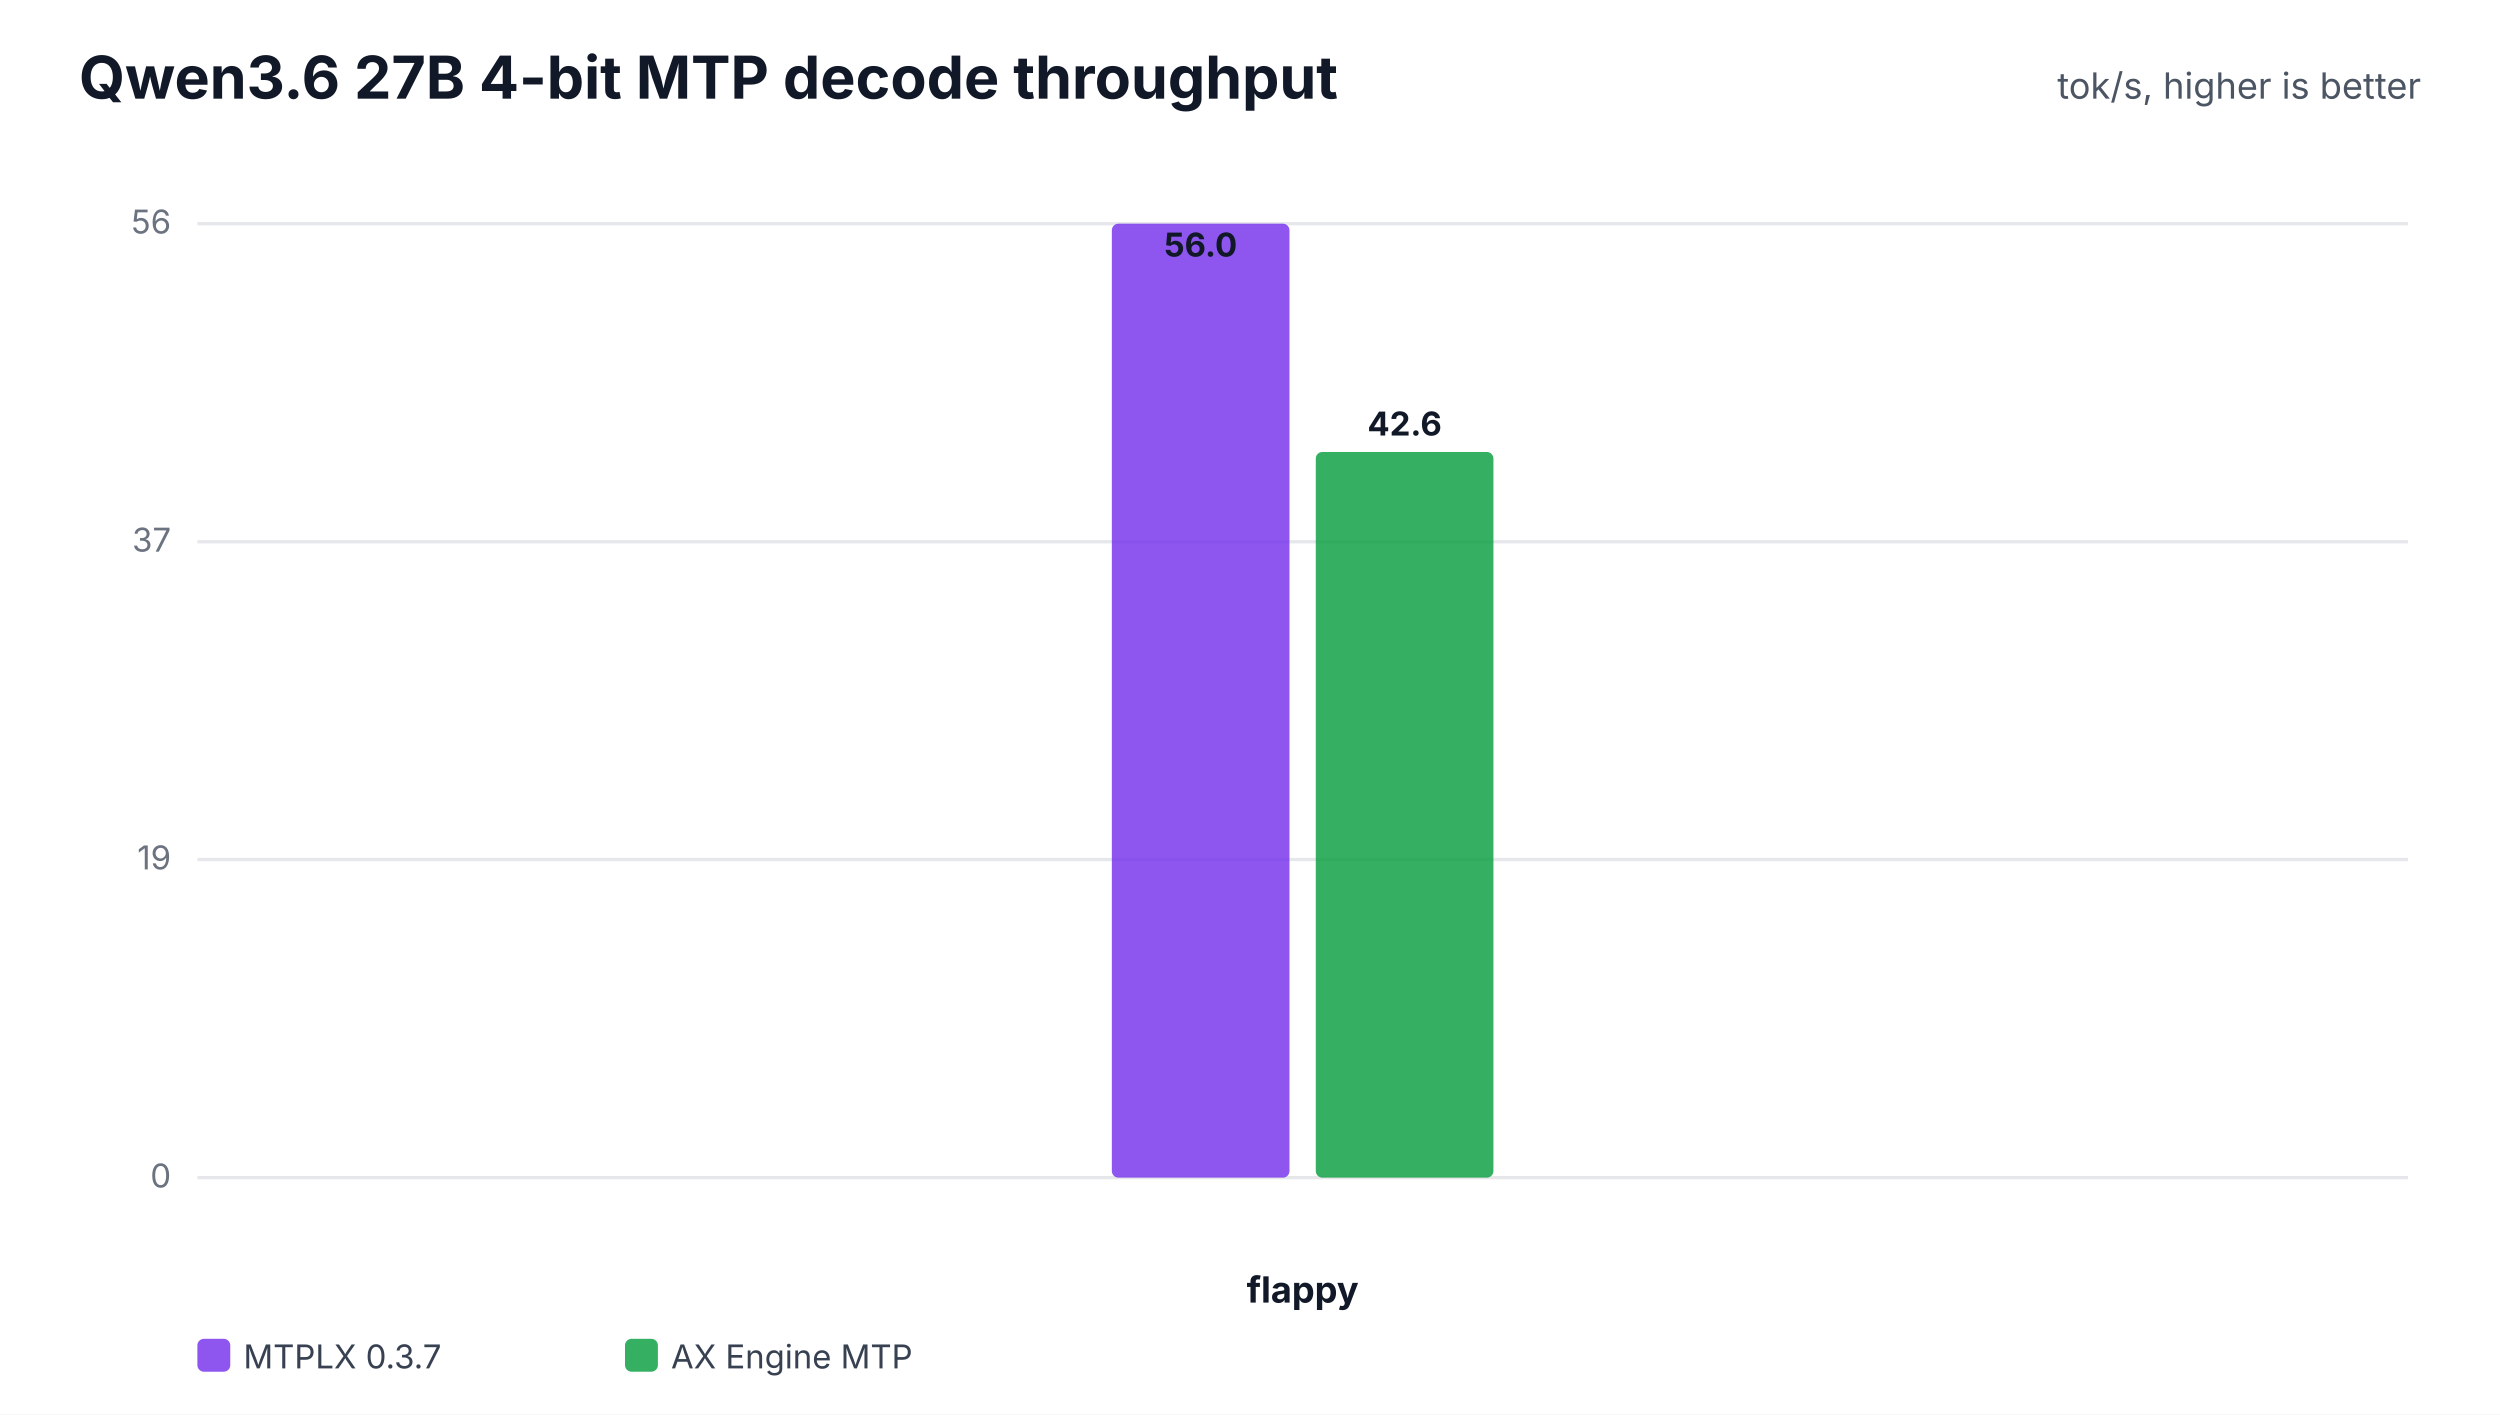
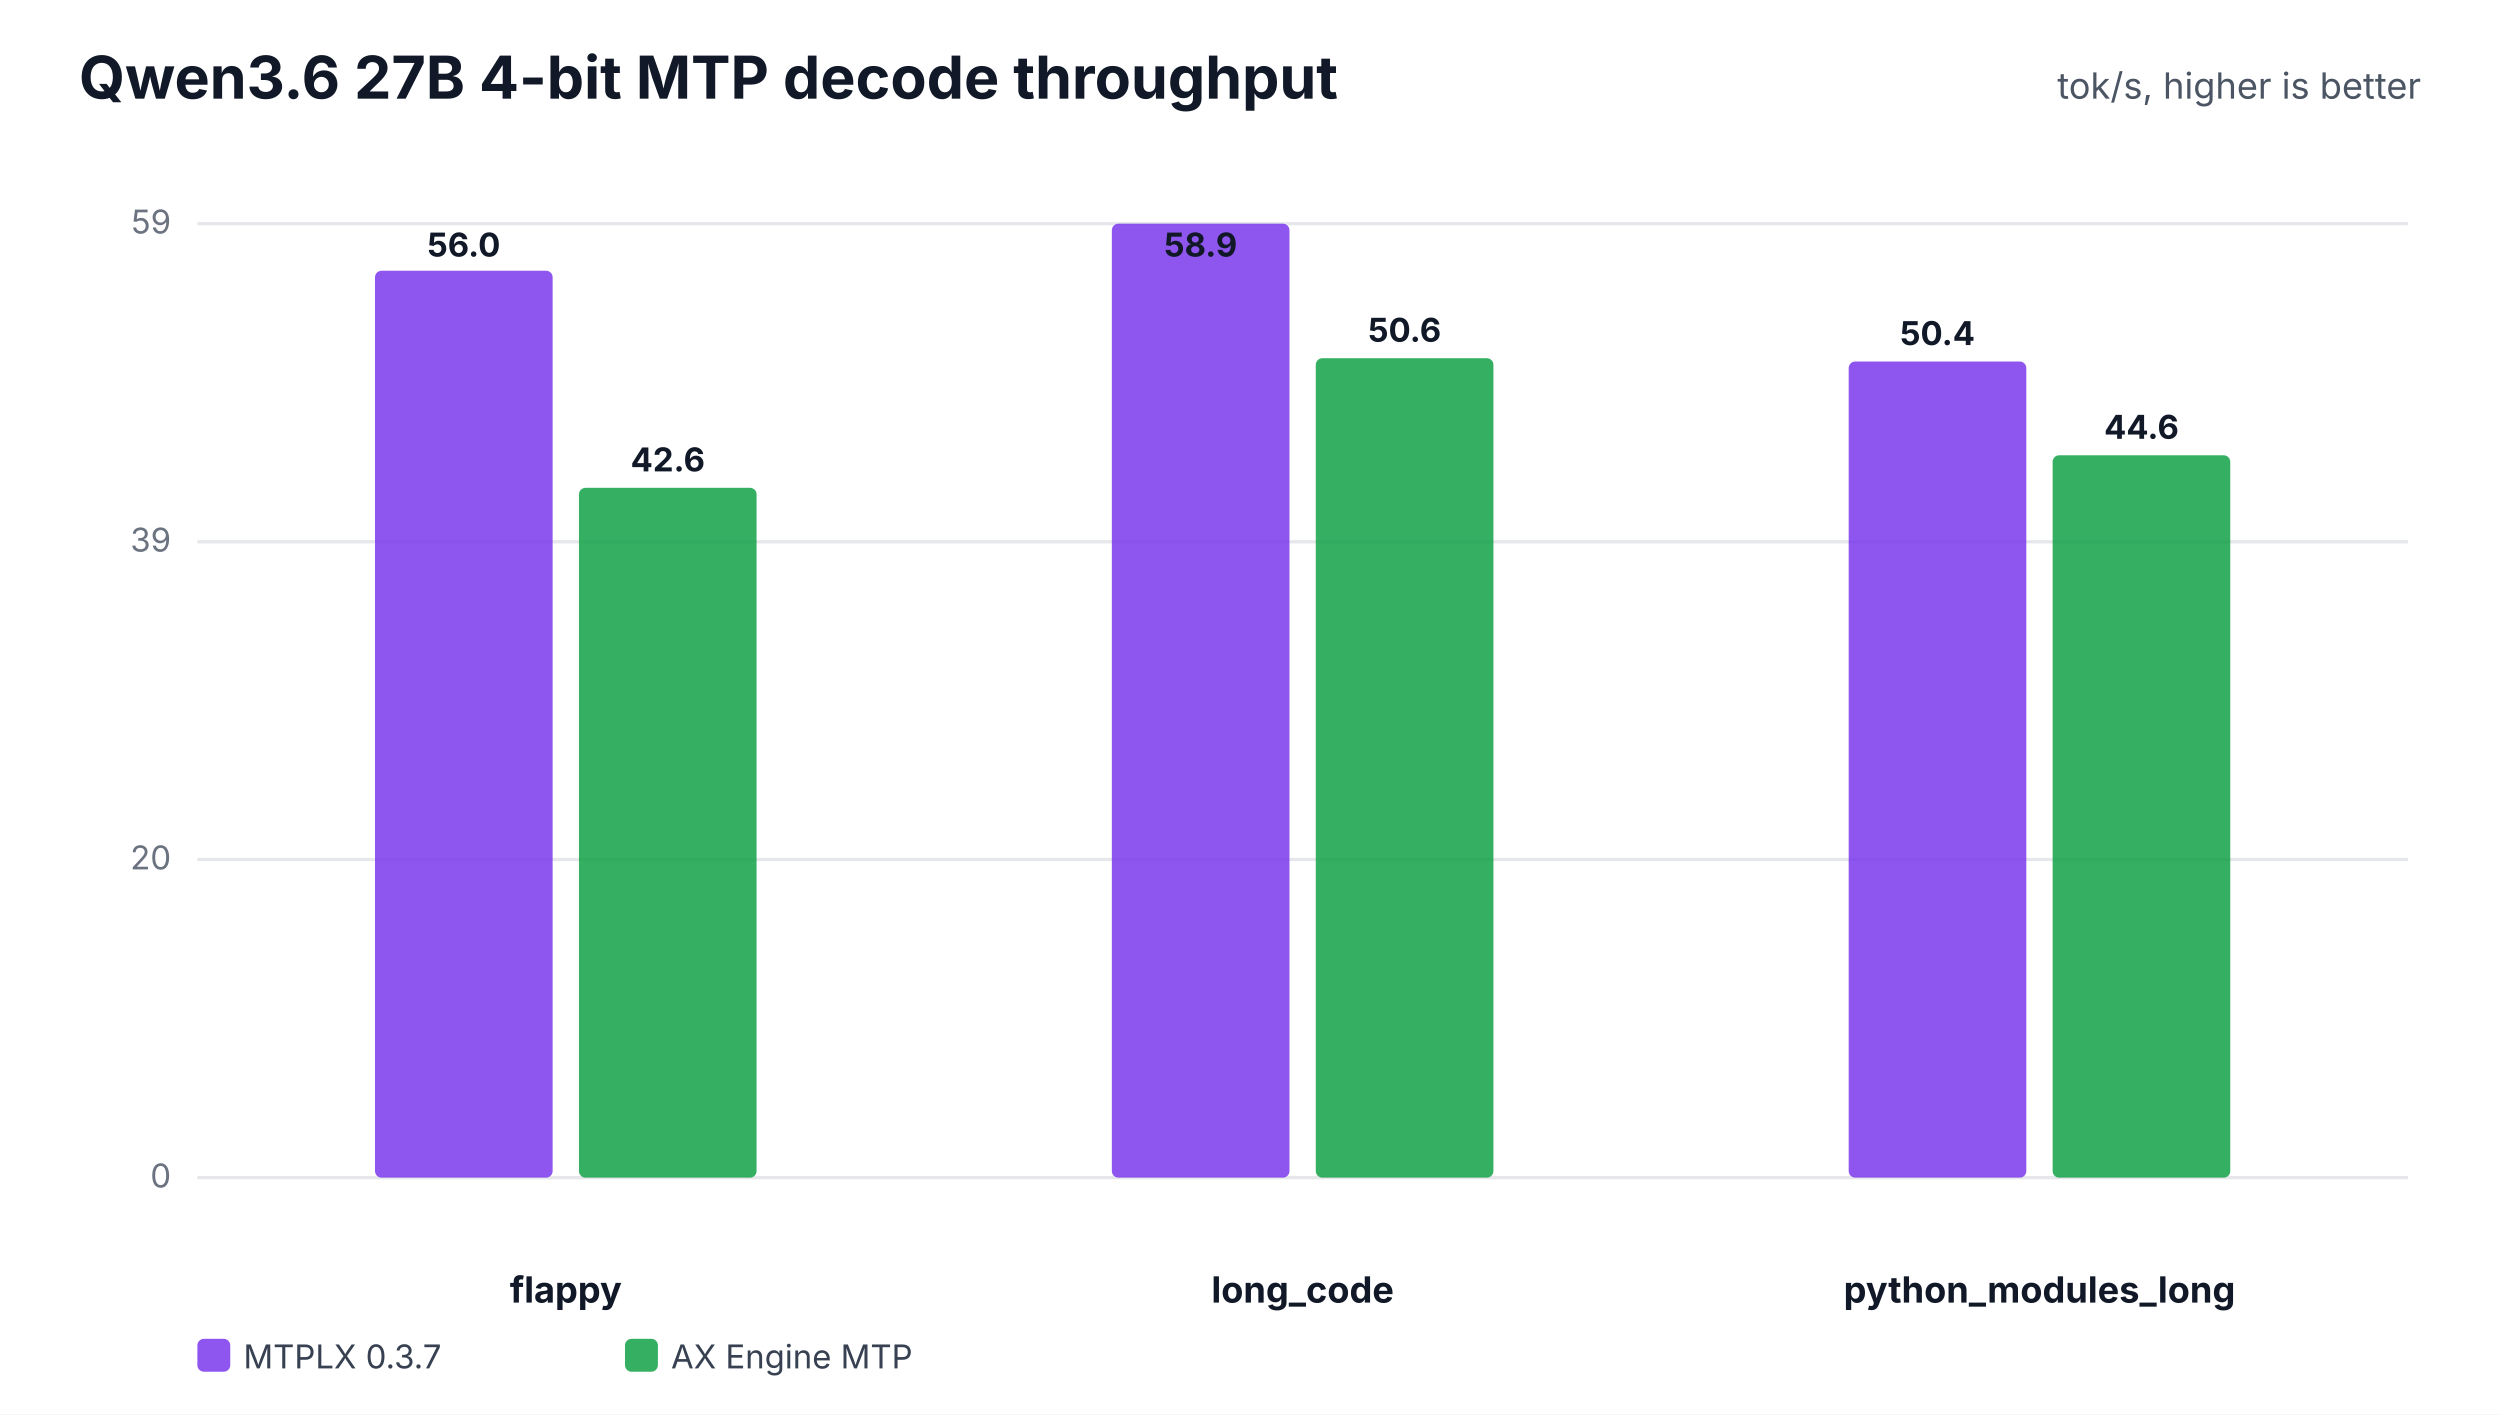
<svg xmlns="http://www.w3.org/2000/svg" width="760" height="430" viewBox="0 0 760 430" role="img">
  <rect width="100%" height="100%" fill="#ffffff" />
  <text x="24" y="30" font-family="Inter,Segoe UI,Arial,sans-serif" font-size="18" font-weight="700" fill="#111827">Qwen3.6 27B 4-bit MTP decode throughput</text>
  <text x="736" y="30" text-anchor="end" font-family="Inter,Segoe UI,Arial,sans-serif" font-size="11" fill="#4b5563">tok/s, higher is better</text>
  <line x1="60" y1="358.0" x2="732" y2="358.0" stroke="#e5e7eb" stroke-width="1" />
  <text x="52" y="361.0" text-anchor="end" font-family="Inter,Segoe UI,Arial,sans-serif" font-size="10" fill="#6b7280">0</text>
  <line x1="60" y1="261.3" x2="732" y2="261.3" stroke="#e5e7eb" stroke-width="1" />
-   <text x="52" y="264.3" text-anchor="end" font-family="Inter,Segoe UI,Arial,sans-serif" font-size="10" fill="#6b7280">19</text>
+   <text x="52" y="264.3" text-anchor="end" font-family="Inter,Segoe UI,Arial,sans-serif" font-size="10" fill="#6b7280">20</text>
  <line x1="60" y1="164.7" x2="732" y2="164.7" stroke="#e5e7eb" stroke-width="1" />
-   <text x="52" y="167.7" text-anchor="end" font-family="Inter,Segoe UI,Arial,sans-serif" font-size="10" fill="#6b7280">37</text>
+   <text x="52" y="167.7" text-anchor="end" font-family="Inter,Segoe UI,Arial,sans-serif" font-size="10" fill="#6b7280">39</text>
  <line x1="60" y1="68.0" x2="732" y2="68.0" stroke="#e5e7eb" stroke-width="1" />
-   <text x="52" y="71.0" text-anchor="end" font-family="Inter,Segoe UI,Arial,sans-serif" font-size="10" fill="#6b7280">56</text>
-   <text x="396.0" y="396" text-anchor="middle" font-family="Inter,Segoe UI,Arial,sans-serif" font-size="11" font-weight="700" fill="#111827">flappy</text>
+   <text x="52" y="71.0" text-anchor="end" font-family="Inter,Segoe UI,Arial,sans-serif" font-size="10" fill="#6b7280">59</text>
+   <text x="172.0" y="396" text-anchor="middle" font-family="Inter,Segoe UI,Arial,sans-serif" font-size="11" font-weight="700" fill="#111827">flappy</text>
+   <rect x="114.0" y="82.3" width="54.0" height="275.7" rx="2" fill="#7c3aed" fill-opacity="0.86" />
+   <text x="141.0" y="78.0" text-anchor="middle" font-family="Inter,Segoe UI,Arial,sans-serif" font-size="10" font-weight="700" fill="#111827">56.0</text>
+   <rect x="176.0" y="148.3" width="54.0" height="209.7" rx="2" fill="#16a34a" fill-opacity="0.86" />
+   <text x="203.0" y="143.3" text-anchor="middle" font-family="Inter,Segoe UI,Arial,sans-serif" font-size="10" font-weight="700" fill="#111827">42.6</text>
+   <text x="396.0" y="396" text-anchor="middle" font-family="Inter,Segoe UI,Arial,sans-serif" font-size="11" font-weight="700" fill="#111827">long_code</text>
  <rect x="338.0" y="68.0" width="54.0" height="290.0" rx="2" fill="#7c3aed" fill-opacity="0.86" />
-   <text x="365.0" y="78.0" text-anchor="middle" font-family="Inter,Segoe UI,Arial,sans-serif" font-size="10" font-weight="700" fill="#111827">56.0</text>
-   <rect x="400.0" y="137.4" width="54.0" height="220.6" rx="2" fill="#16a34a" fill-opacity="0.86" />
-   <text x="427.0" y="132.4" text-anchor="middle" font-family="Inter,Segoe UI,Arial,sans-serif" font-size="10" font-weight="700" fill="#111827">42.6</text>
+   <text x="365.0" y="78.0" text-anchor="middle" font-family="Inter,Segoe UI,Arial,sans-serif" font-size="10" font-weight="700" fill="#111827">58.9</text>
+   <rect x="400.0" y="108.9" width="54.0" height="249.1" rx="2" fill="#16a34a" fill-opacity="0.86" />
+   <text x="427.0" y="103.9" text-anchor="middle" font-family="Inter,Segoe UI,Arial,sans-serif" font-size="10" font-weight="700" fill="#111827">50.6</text>
+   <text x="620.0" y="396" text-anchor="middle" font-family="Inter,Segoe UI,Arial,sans-serif" font-size="11" font-weight="700" fill="#111827">python_modules_long</text>
+   <rect x="562.0" y="109.9" width="54.0" height="248.1" rx="2" fill="#7c3aed" fill-opacity="0.86" />
+   <text x="589.0" y="104.9" text-anchor="middle" font-family="Inter,Segoe UI,Arial,sans-serif" font-size="10" font-weight="700" fill="#111827">50.4</text>
+   <rect x="624.0" y="138.4" width="54.0" height="219.6" rx="2" fill="#16a34a" fill-opacity="0.86" />
+   <text x="651.0" y="133.4" text-anchor="middle" font-family="Inter,Segoe UI,Arial,sans-serif" font-size="10" font-weight="700" fill="#111827">44.6</text>
  <rect x="60" y="407" width="10" height="10" rx="2" fill="#7c3aed" fill-opacity="0.86" />
  <text x="74" y="416" font-family="Inter,Segoe UI,Arial,sans-serif" font-size="10" fill="#374151">MTPLX 0.3.7</text>
  <rect x="190" y="407" width="10" height="10" rx="2" fill="#16a34a" fill-opacity="0.86" />
  <text x="204" y="416" font-family="Inter,Segoe UI,Arial,sans-serif" font-size="10" fill="#374151">AX Engine MTP</text>
</svg>
